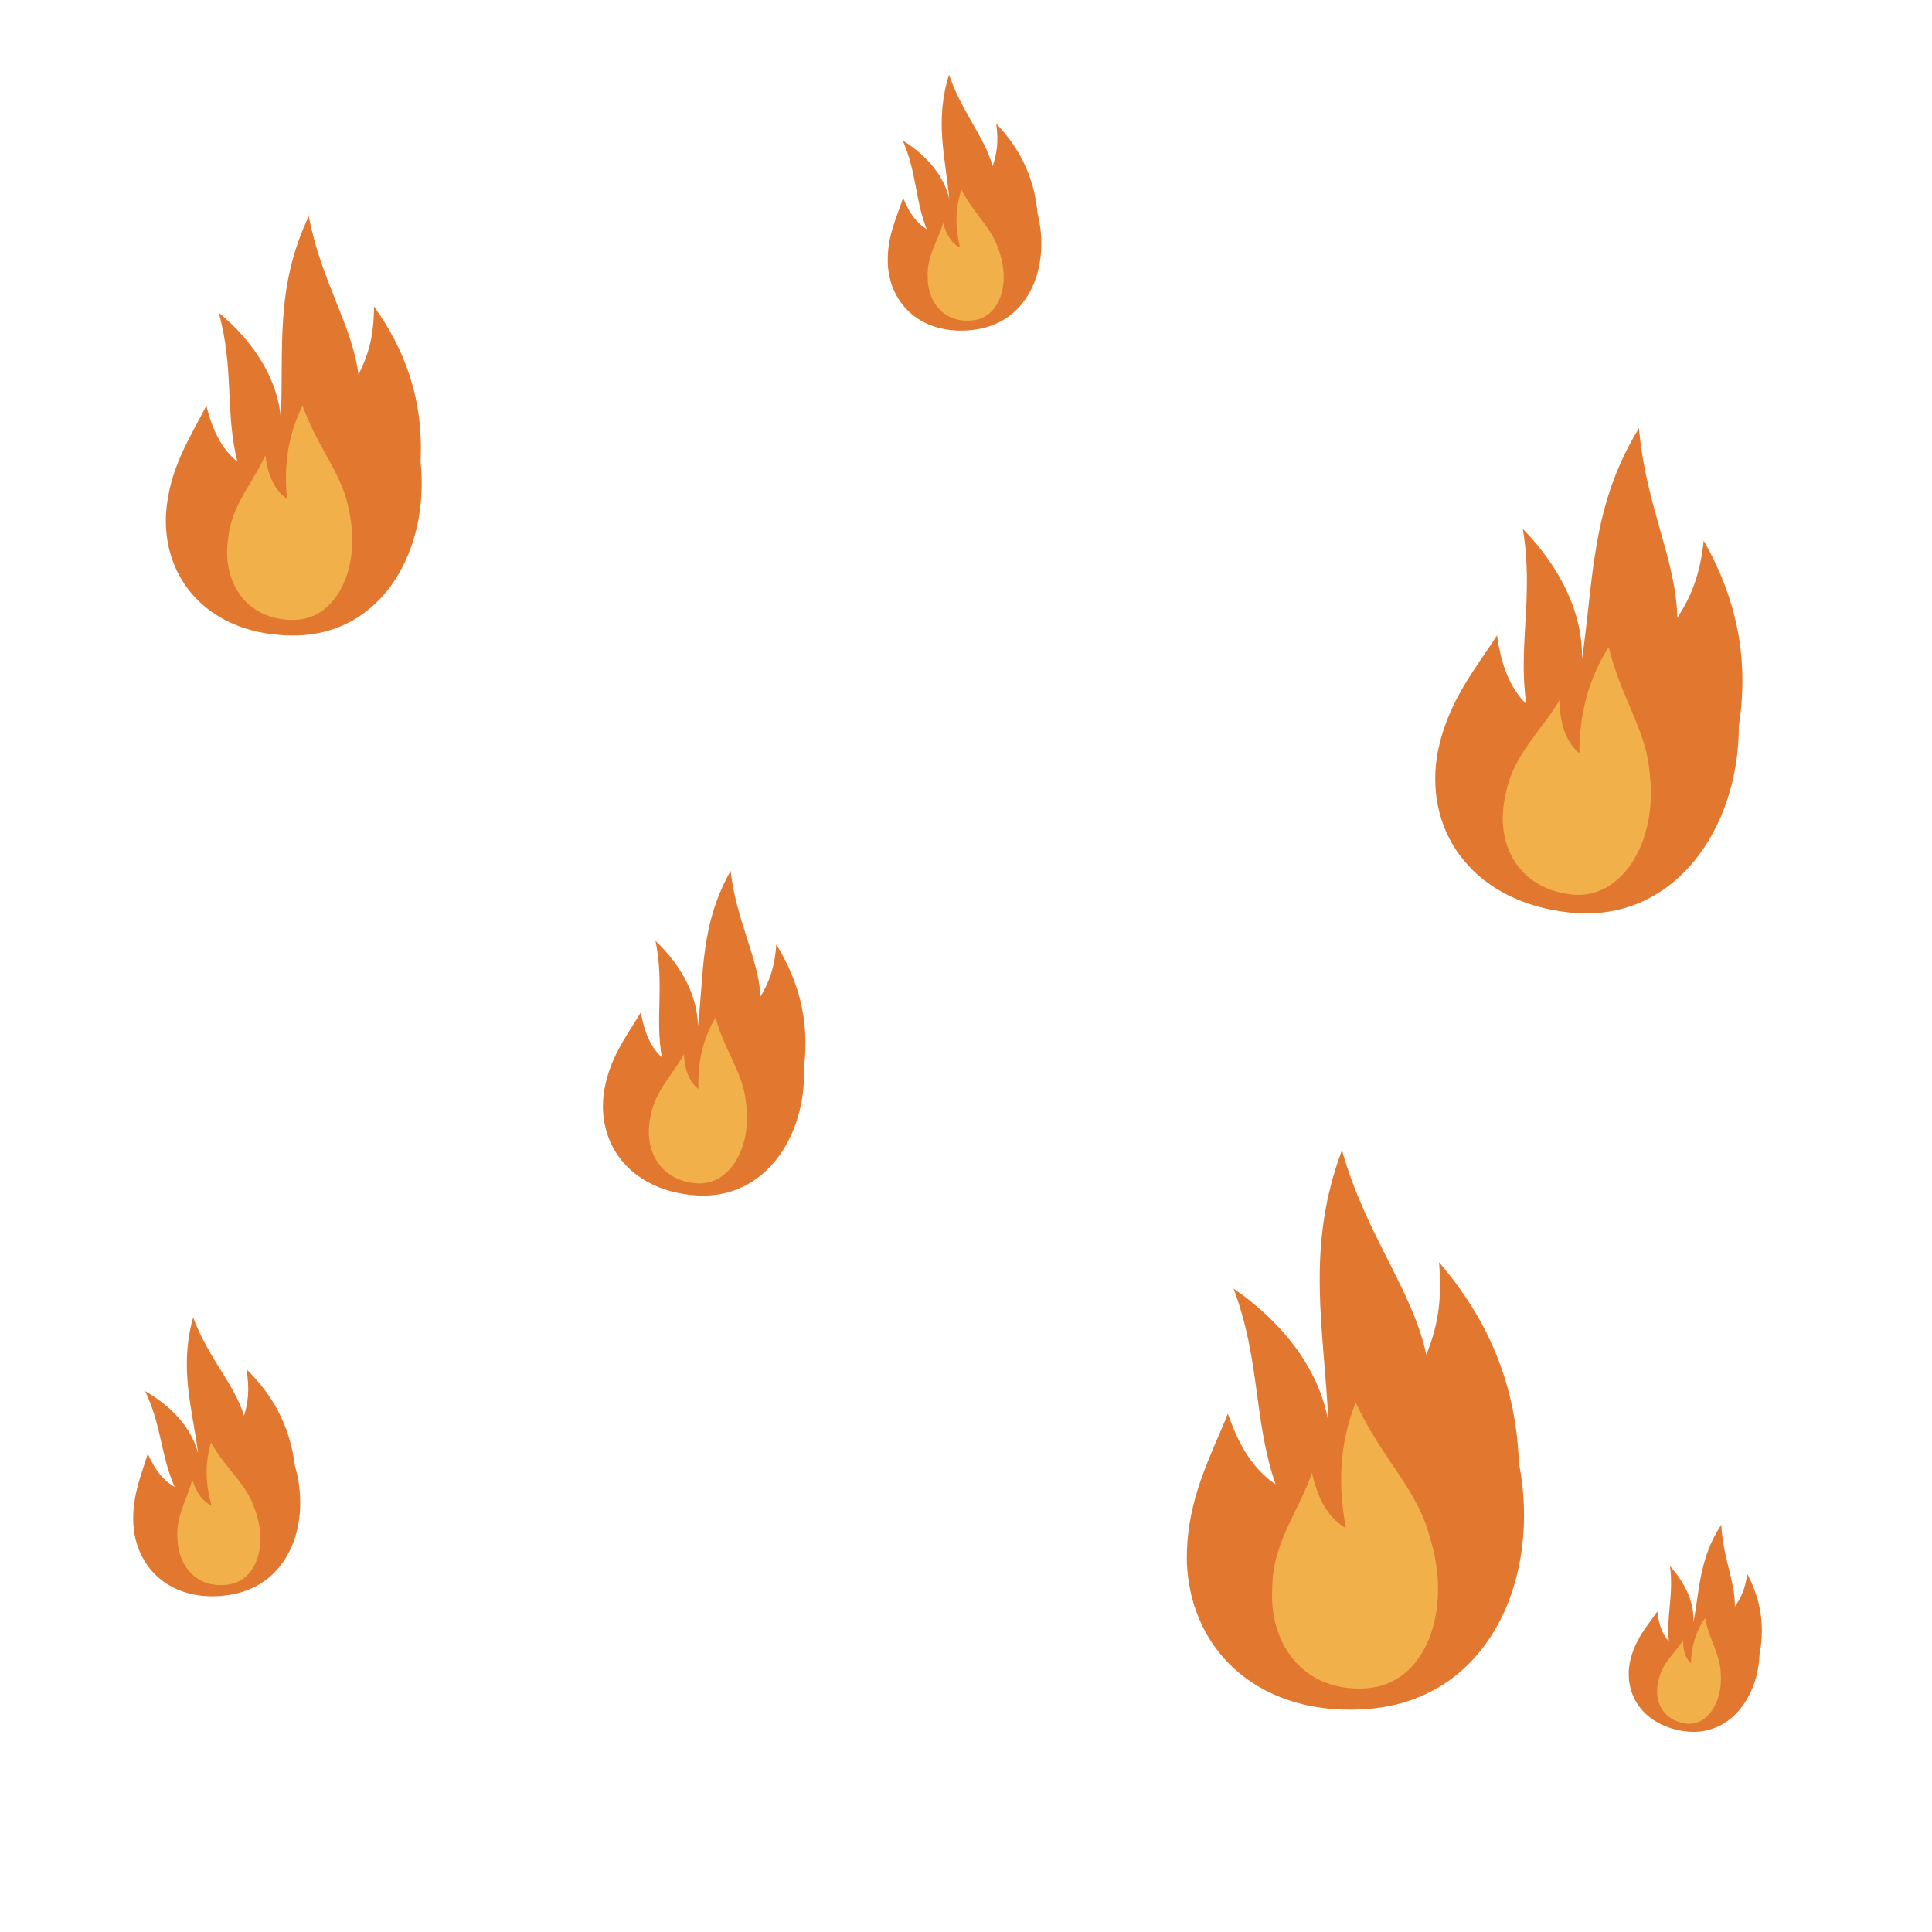
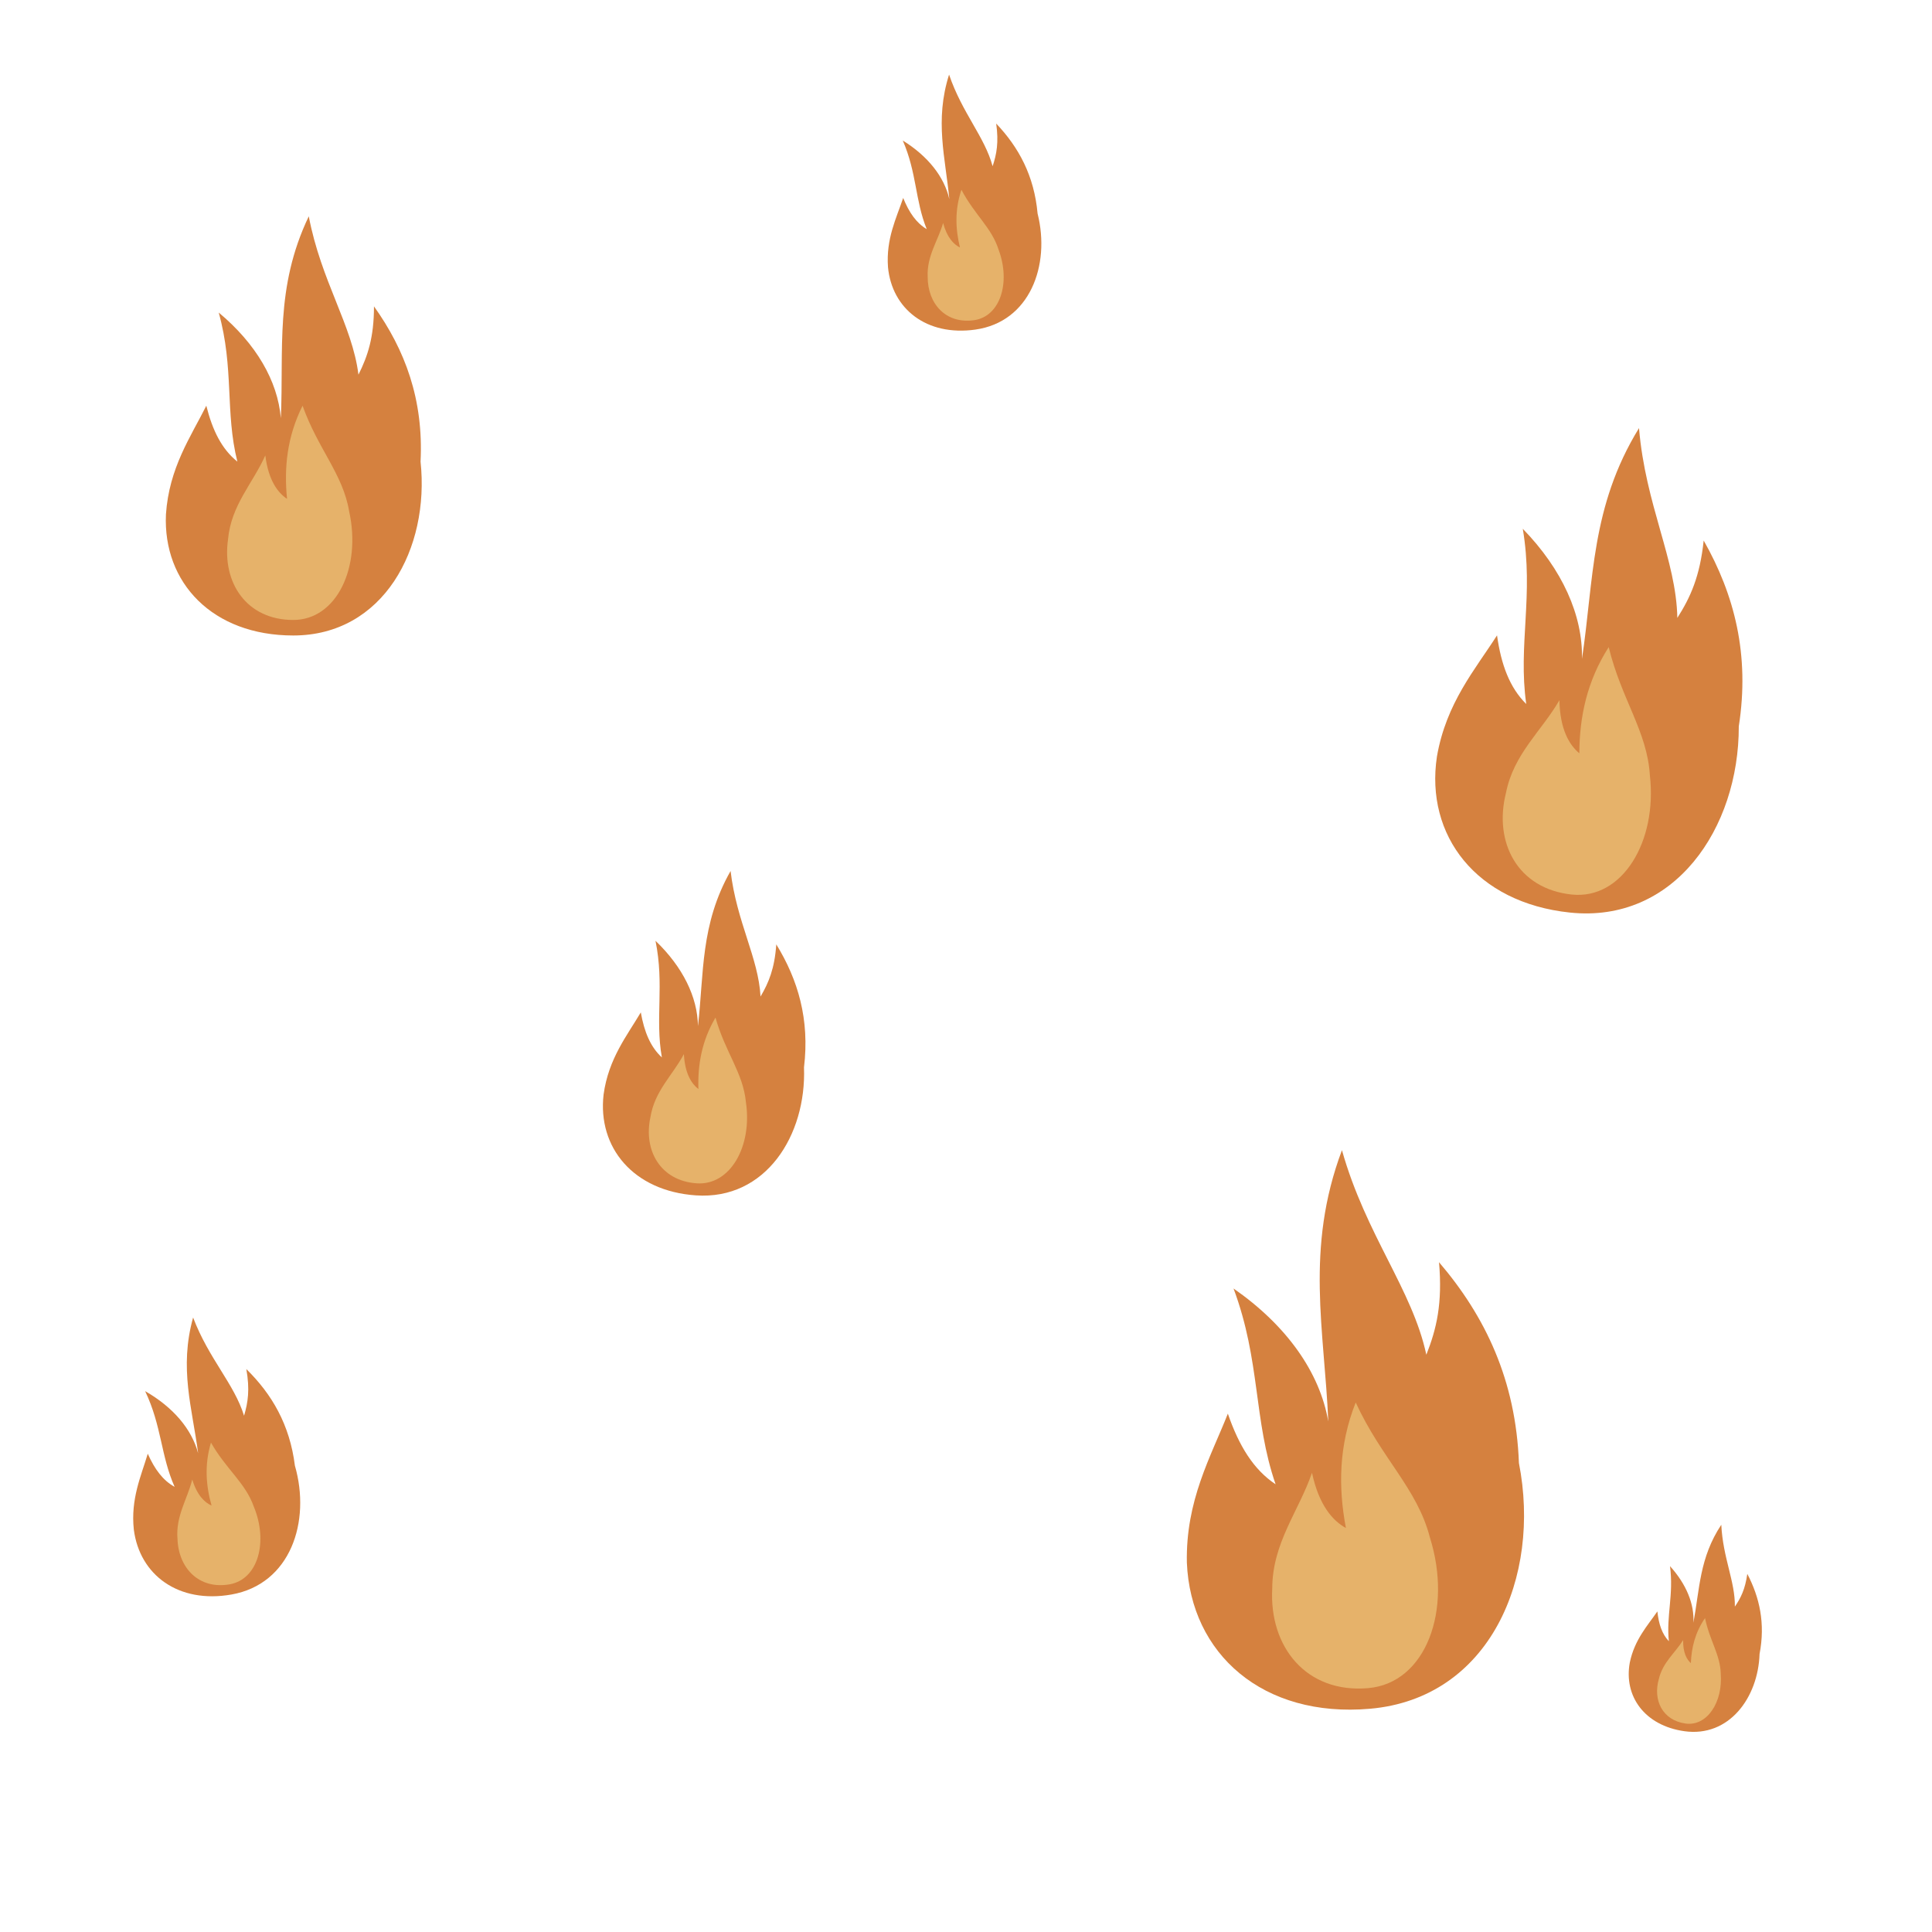
<svg xmlns="http://www.w3.org/2000/svg" xmlns:xlink="http://www.w3.org/1999/xlink" width="560" height="560" viewBox="0 0 560 560">
  <defs>
    <g id="f">
-       <path fill="#e2772f" d="M50 138C24 138 8 121 9 99C10 84 17 74 22 64C24 72 27 78 32 82C28 66 31 52 26 34C38 44 45 56 46 68C47 46 44 26 55 3C59 24 69 38 71 54C74 48 76 42 76 32C86 46 92 62 91 82C94 110 79 138 50 138Z" />
-       <path fill="#f2b04a" d="M50 133C35 133 27 121 29 107C30 96 37 89 41 80C42 88 45 92 48 94C47 84 48 74 53 64C58 78 66 86 68 98C72 116 64 133 50 133Z" />
+       <path fill="#d5813f" d="M50 138C24 138 8 121 9 99C10 84 17 74 22 64C24 72 27 78 32 82C28 66 31 52 26 34C38 44 45 56 46 68C47 46 44 26 55 3C59 24 69 38 71 54C74 48 76 42 76 32C86 46 92 62 91 82C94 110 79 138 50 138Z" />
+       <path fill="#e6b26a" d="M50 133C35 133 27 121 29 107C30 96 37 89 41 80C42 88 45 92 48 94C47 84 48 74 53 64C58 78 66 86 68 98C72 116 64 133 50 133Z" />
    </g>
  </defs>
  <use xlink:href="#f" href="#f" transform="translate(40 60) scale(0.9)" />
  <use xlink:href="#f" href="#f" transform="translate(250 20) scale(0.55) rotate(-8 50 70)" />
  <use xlink:href="#f" href="#f" transform="translate(410 120) scale(1.05) rotate(6 50 70)" />
  <use xlink:href="#f" href="#f" transform="translate(170 250) scale(0.7) rotate(4 50 70)" />
  <use xlink:href="#f" href="#f" transform="translate(330 330) scale(1.2) rotate(-5 50 70)" />
  <use xlink:href="#f" href="#f" transform="translate(30 380) scale(0.6) rotate(-10 50 70)" />
  <use xlink:href="#f" href="#f" transform="translate(470 440) scale(0.45) rotate(8 50 70)" />
</svg>
